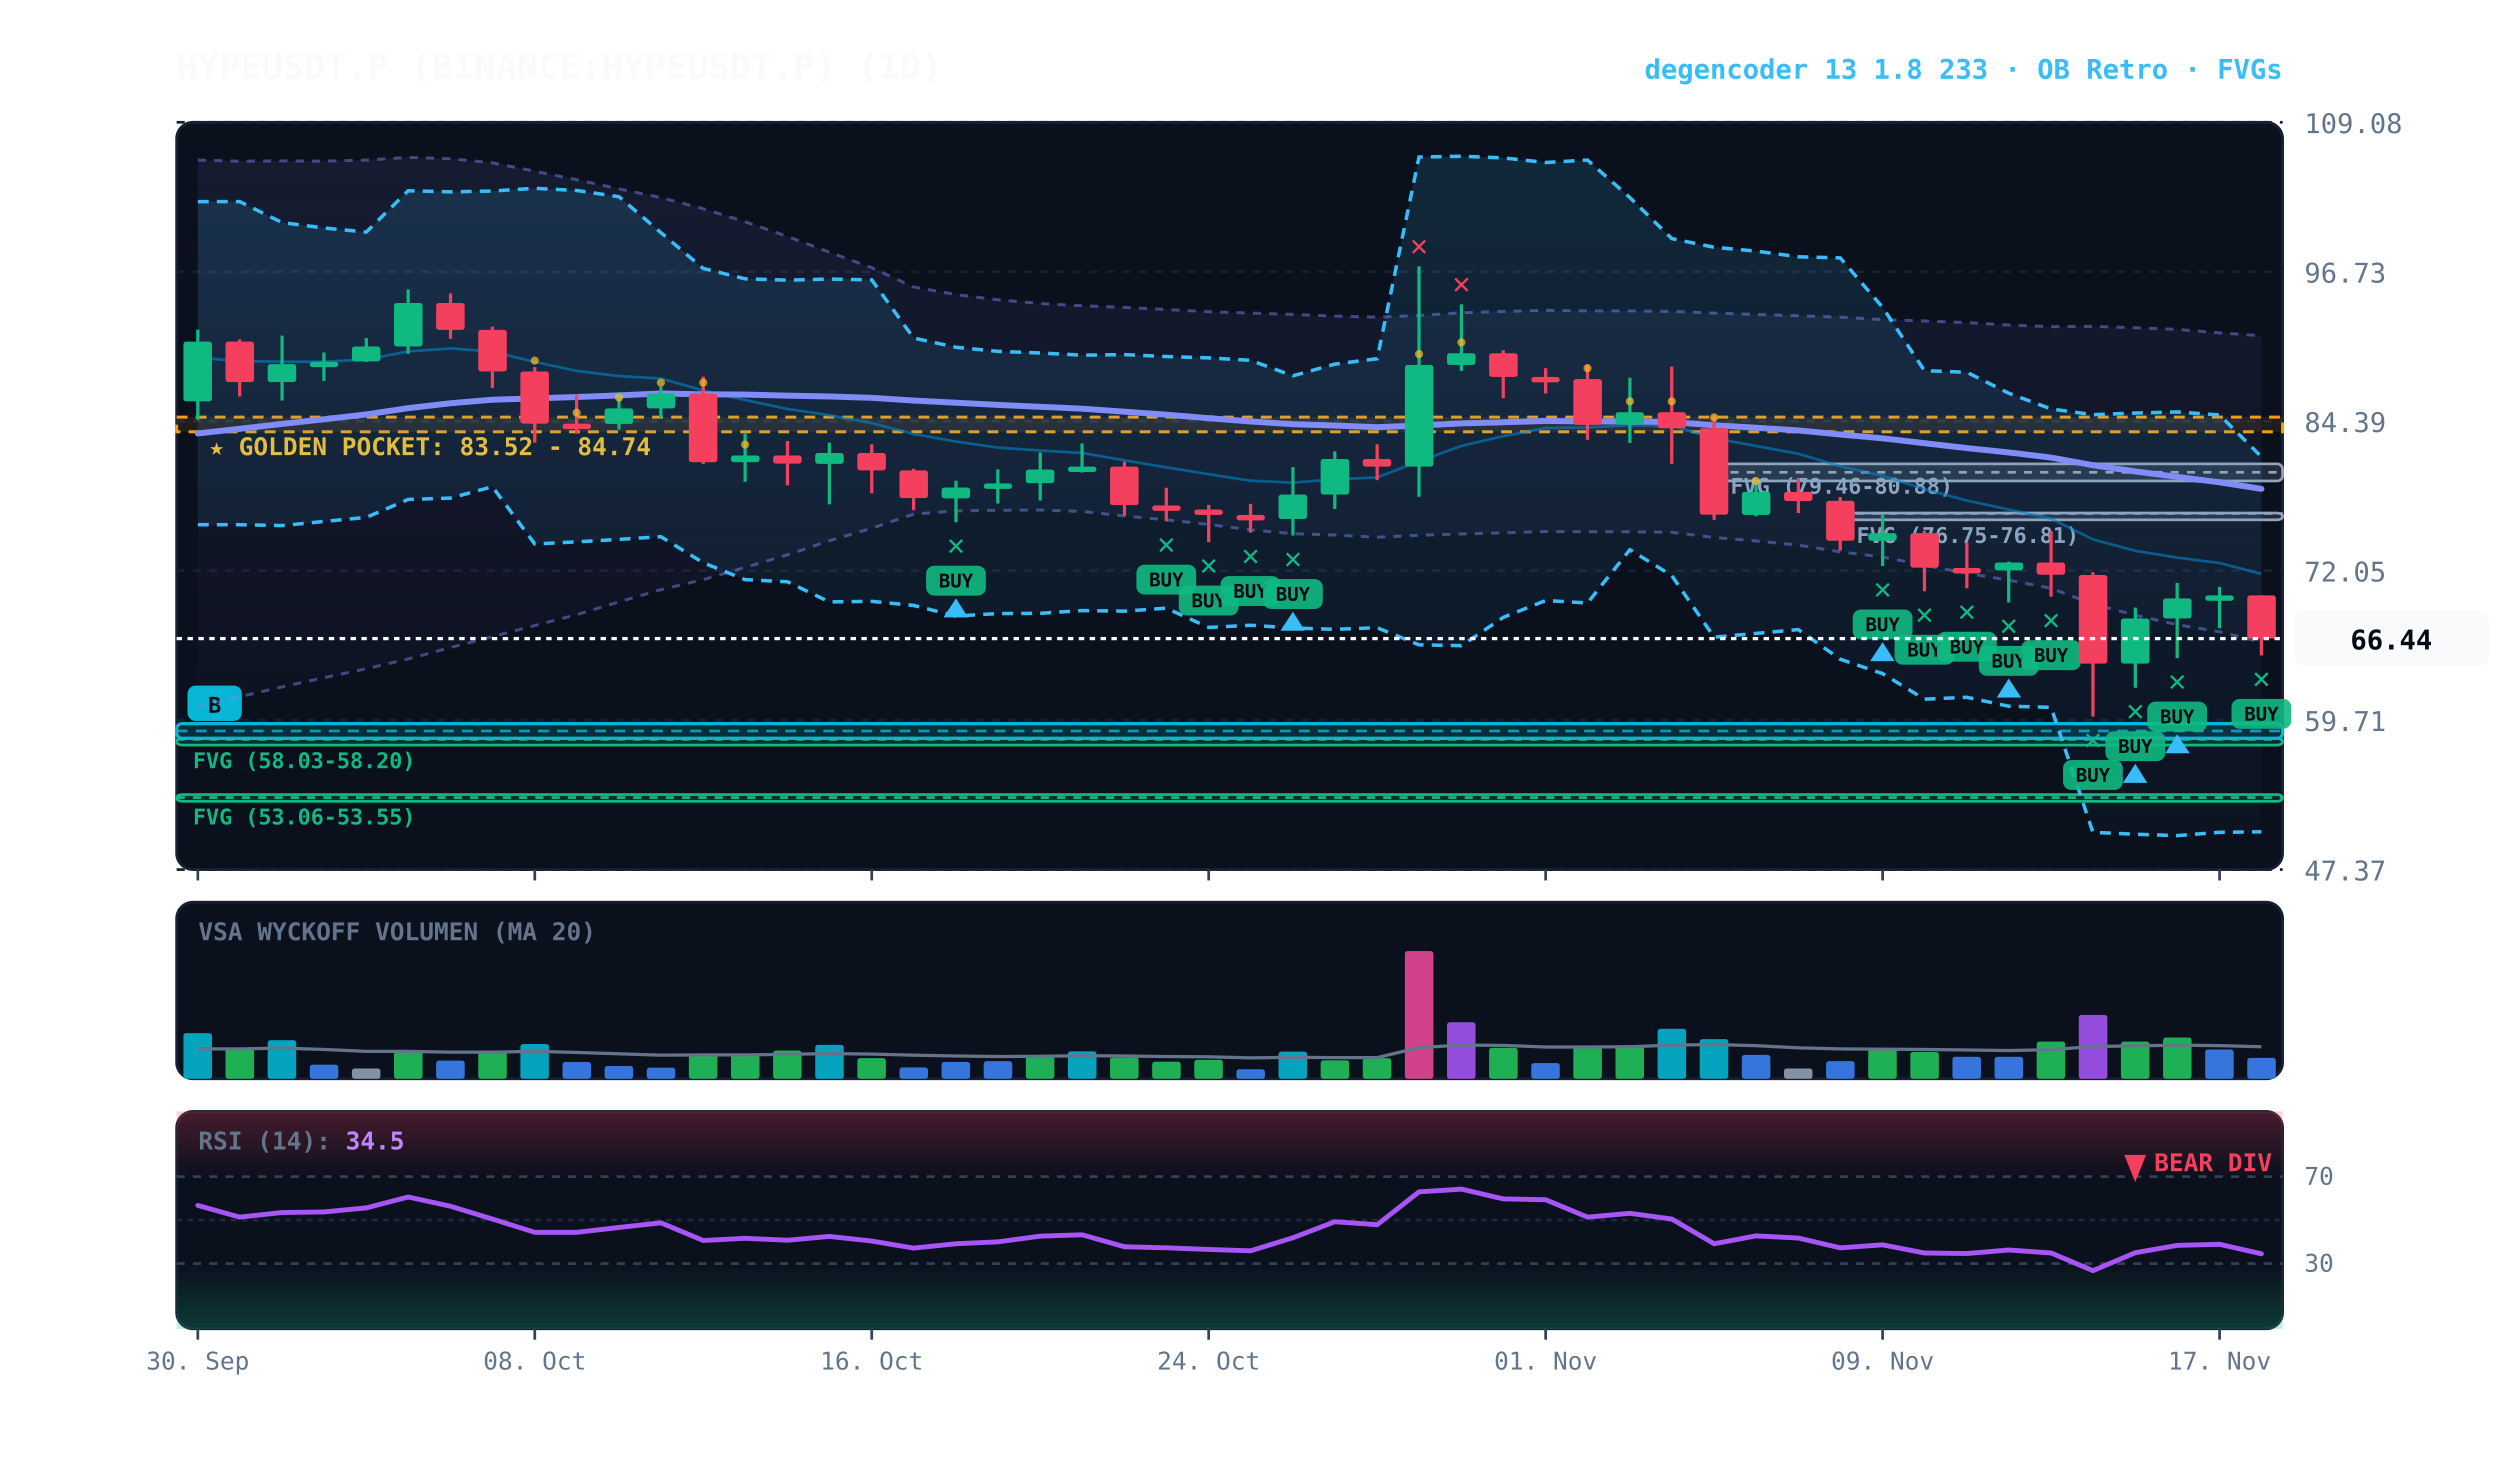
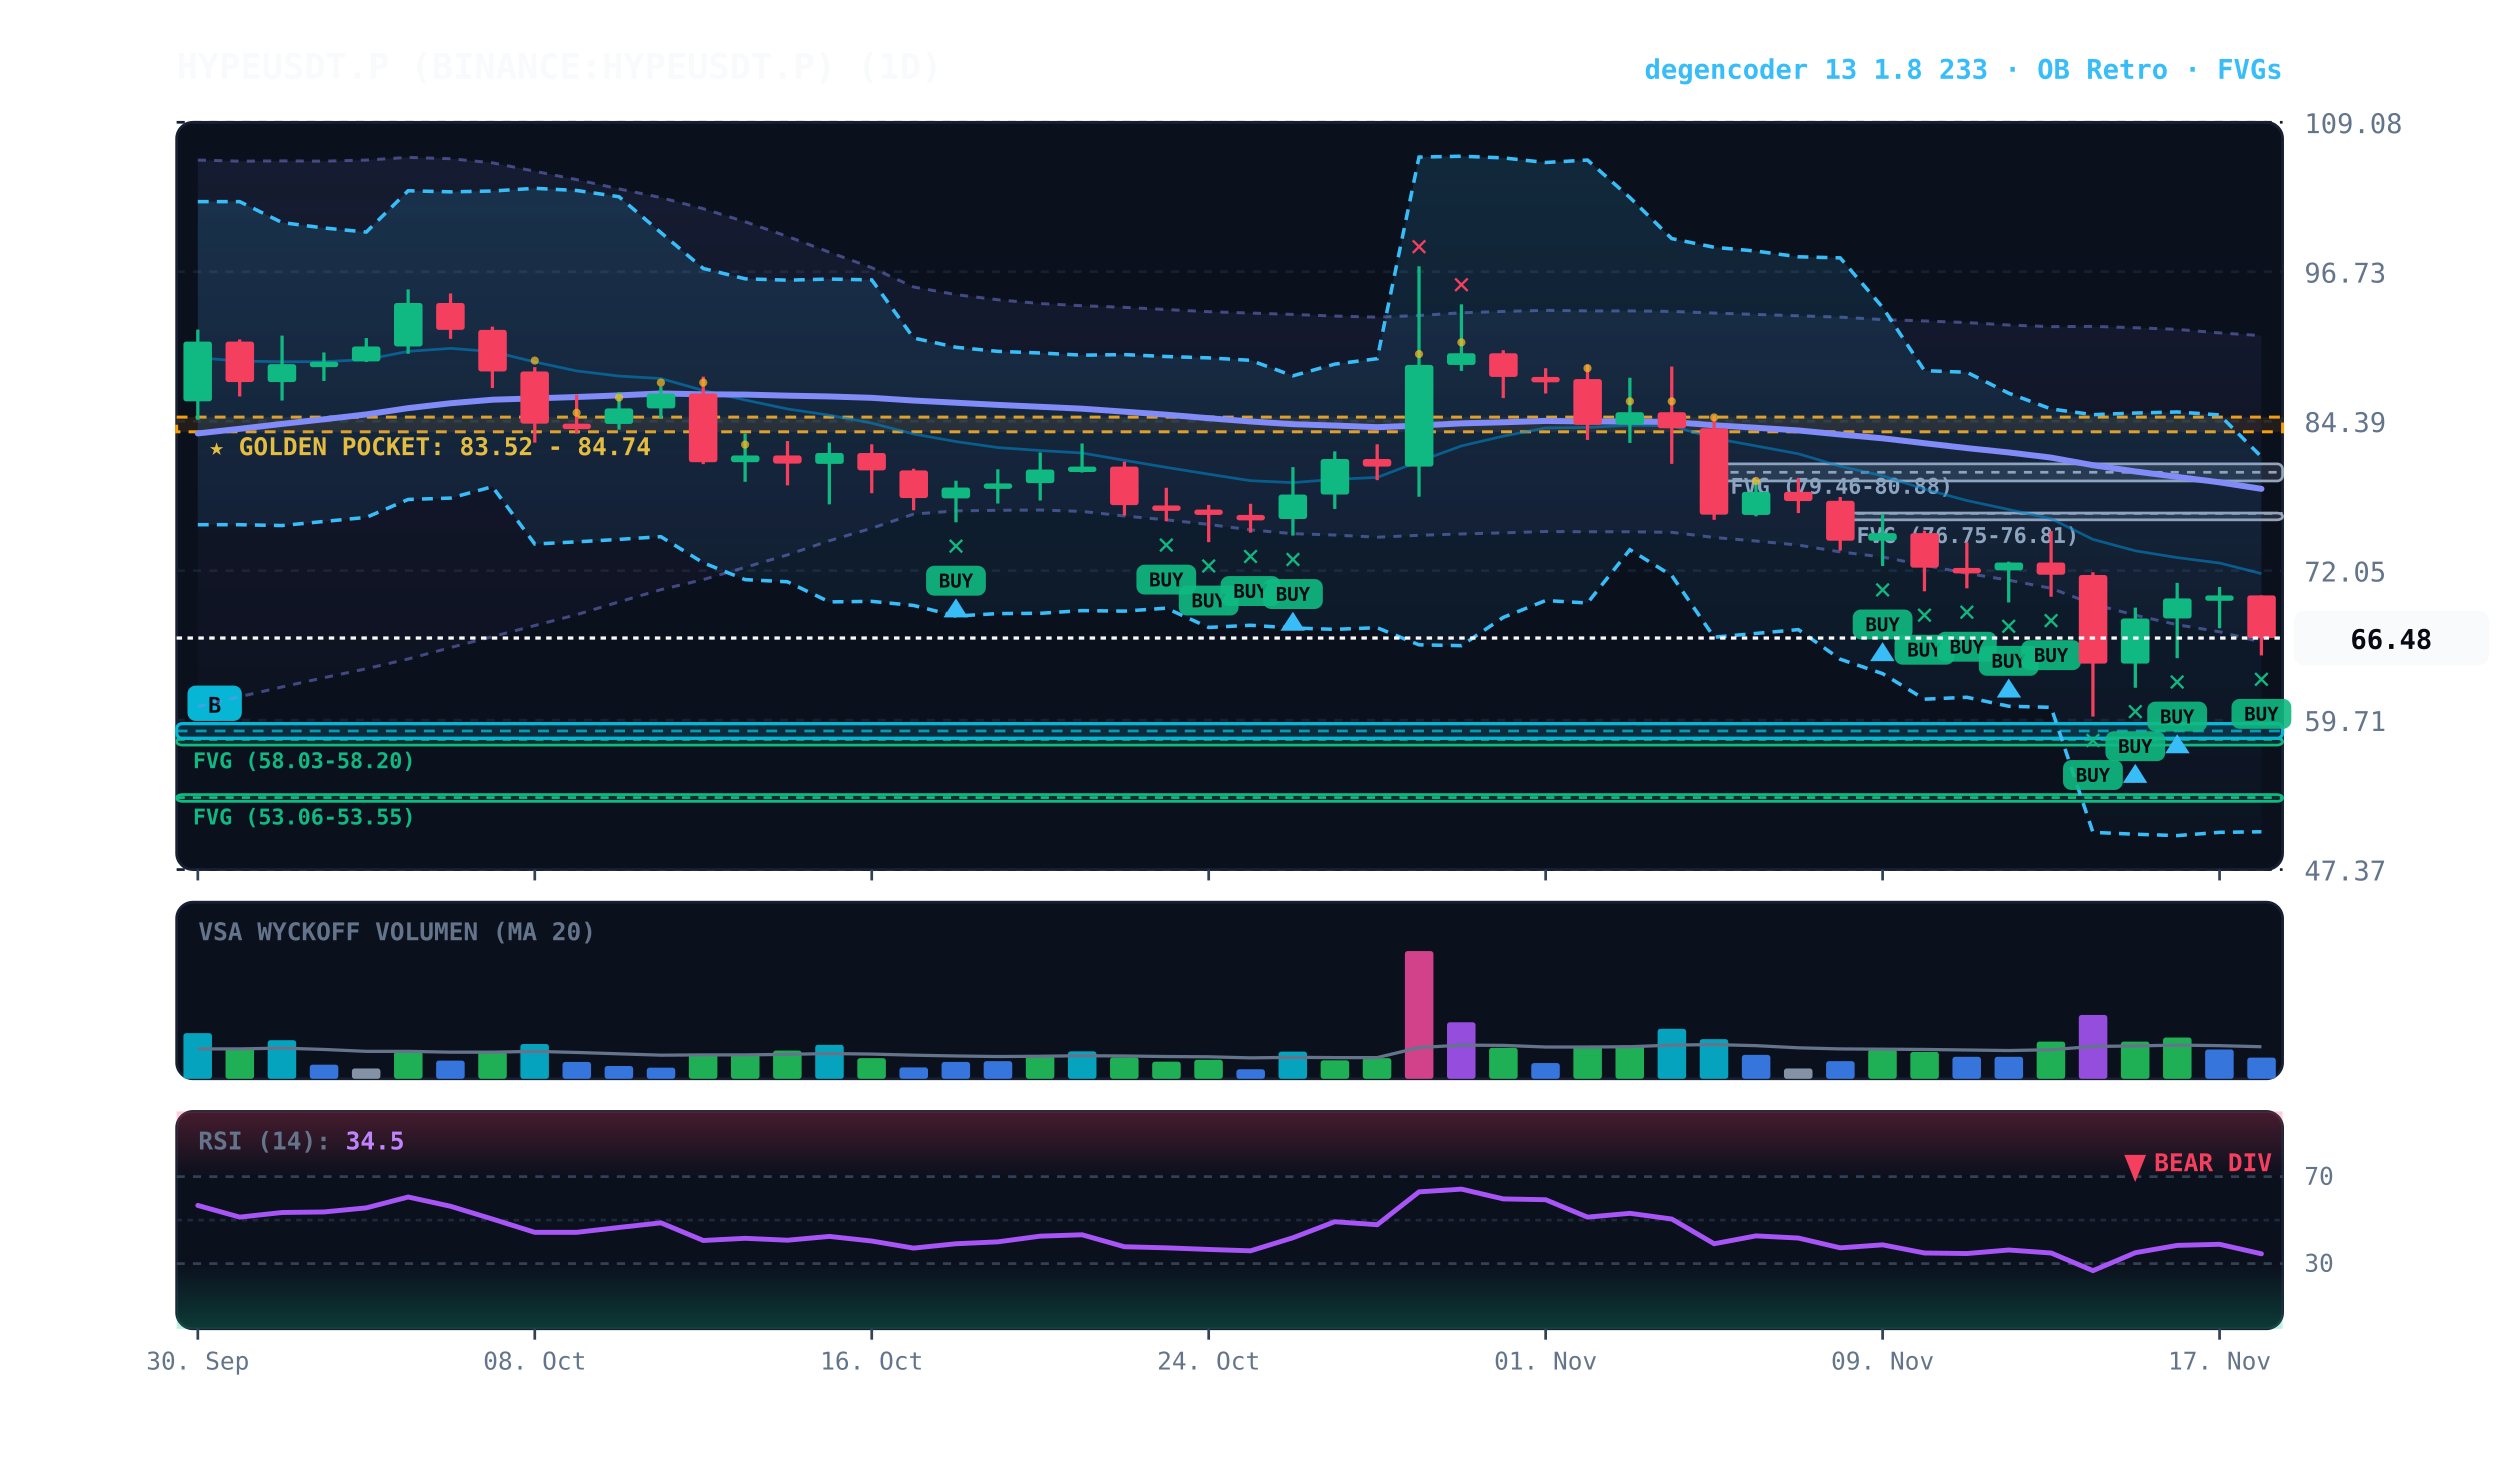
<svg xmlns="http://www.w3.org/2000/svg" viewBox="0 0 920 540" width="100%" height="100%" style="background:#070a13; font-family:'JetBrains Mono', monospace;">
  <defs>
    <linearGradient id="cloud-grad" x1="0%" y1="0%" x2="0%" y2="100%">
      <stop offset="0%" stop-color="#38bdf8" stop-opacity="0.14" />
      <stop offset="100%" stop-color="#38bdf8" stop-opacity="0.02" />
    </linearGradient>
    <linearGradient id="rfe-cloud" x1="0%" y1="0%" x2="0%" y2="100%">
      <stop offset="0%" stop-color="#818cf8" stop-opacity="0.09" />
      <stop offset="100%" stop-color="#818cf8" stop-opacity="0.02" />
    </linearGradient>
    <linearGradient id="rsi-overbought" x1="0%" y1="0%" x2="0%" y2="100%">
      <stop offset="0%" stop-color="#f43f5e" stop-opacity="0.25" />
      <stop offset="100%" stop-color="#f43f5e" stop-opacity="0.0" />
    </linearGradient>
    <linearGradient id="rsi-oversold" x1="0%" y1="0%" x2="0%" y2="100%">
      <stop offset="0%" stop-color="#10b981" stop-opacity="0.0" />
      <stop offset="100%" stop-color="#10b981" stop-opacity="0.25" />
    </linearGradient>
  </defs>
  <rect x="65" y="45" width="775" height="275" fill="#0b101d" rx="6" stroke="#172033" stroke-width="1" />
  <rect x="65" y="332" width="775" height="65" fill="#0b101d" rx="6" stroke="#172033" stroke-width="1" />
  <rect x="65" y="409" width="775" height="80" fill="#0b101d" rx="6" stroke="#172033" stroke-width="1" />
  <line x1="65" y1="320.0" x2="840" y2="320.0" stroke="#172033" stroke-dasharray="3,3" stroke-width="1" />
  <text x="848" y="324.0" fill="#64748b" font-size="10" text-anchor="start">47.37</text>
  <line x1="65" y1="265.0" x2="840" y2="265.0" stroke="#172033" stroke-dasharray="3,3" stroke-width="1" />
  <text x="848" y="269.0" fill="#64748b" font-size="10" text-anchor="start">59.71</text>
  <line x1="65" y1="210.0" x2="840" y2="210.0" stroke="#172033" stroke-dasharray="3,3" stroke-width="1" />
  <text x="848" y="214.0" fill="#64748b" font-size="10" text-anchor="start">72.05</text>
  <line x1="65" y1="155.0" x2="840" y2="155.0" stroke="#172033" stroke-dasharray="3,3" stroke-width="1" />
  <text x="848" y="159.0" fill="#64748b" font-size="10" text-anchor="start">84.39</text>
  <line x1="65" y1="100.0" x2="840" y2="100.0" stroke="#172033" stroke-dasharray="3,3" stroke-width="1" />
  <text x="848" y="104.0" fill="#64748b" font-size="10" text-anchor="start">96.73</text>
  <line x1="65" y1="45.0" x2="840" y2="45.0" stroke="#172033" stroke-dasharray="3,3" stroke-width="1" />
  <text x="848" y="49.0" fill="#64748b" font-size="10" text-anchor="start">109.08</text>
  <rect x="65" y="153.5" width="775" height="5.4" fill="rgba(245, 158, 11, 0.10)" stroke="#f59e0b" stroke-dasharray="4,3" stroke-width="1.1" />
  <text x="77" y="167.5" fill="#fbbf24" font-size="9" font-weight="bold">★ GOLDEN POCKET: 83.52 - 84.74</text>
  <rect x="677.2" y="188.8" width="162.8" height="2.5" fill="rgba(148, 163, 184, 0.18)" stroke="#94a3b8" stroke-width="1" rx="2" />
  <line x1="677.2" y1="188.9" x2="840" y2="188.9" stroke="#94a3b8" stroke-dasharray="3,3" stroke-width="1" />
  <text x="683.2" y="199.8" fill="#94a3b8" font-size="8" font-weight="bold">FVG (76.75-76.81)</text>
  <rect x="630.8" y="170.7" width="209.2" height="6.3" fill="rgba(148, 163, 184, 0.18)" stroke="#94a3b8" stroke-width="1" rx="2" />
  <line x1="630.8" y1="173.8" x2="840" y2="173.8" stroke="#94a3b8" stroke-dasharray="3,3" stroke-width="1" />
  <text x="636.8" y="181.7" fill="#94a3b8" font-size="8" font-weight="bold">FVG (79.46-80.88)</text>
  <rect x="65.0" y="271.7" width="775.0" height="2.5" fill="rgba(16, 185, 129, 0.18)" stroke="#10b981" stroke-width="1" rx="2" />
  <line x1="65.0" y1="272.1" x2="840" y2="272.1" stroke="#10b981" stroke-dasharray="3,3" stroke-width="1" />
  <text x="71.0" y="282.7" fill="#10b981" font-size="8" font-weight="bold">FVG (58.03-58.20)</text>
  <rect x="65.0" y="292.4" width="775.0" height="2.5" fill="rgba(16, 185, 129, 0.18)" stroke="#10b981" stroke-width="1" rx="2" />
  <line x1="65.0" y1="293.5" x2="840" y2="293.5" stroke="#10b981" stroke-dasharray="3,3" stroke-width="1" />
  <text x="71.0" y="303.4" fill="#10b981" font-size="8" font-weight="bold">FVG (53.06-53.55)</text>
  <rect x="65.0" y="266.3" width="775.0" height="5.4" fill="rgba(6, 182, 212, 0.18)" stroke="#06b6d4" stroke-width="1.2" rx="2" />
  <line x1="65.0" y1="269.0" x2="840" y2="269.0" stroke="#06b6d4" stroke-dasharray="4,3" stroke-width="1.0" opacity="0.8" />
  <rect x="69.0" y="252.3" width="20" height="13" fill="#06b6d4" rx="3" />
  <text x="79.0" y="262.3" fill="#070a13" font-size="8" font-weight="bold" text-anchor="middle">B</text>
  <polygon points="72.8,58.9 88.2,59.3 103.8,59.2 119.2,59.3 134.8,58.9 150.2,57.9 165.8,58.4 181.2,59.9 196.8,63.0 212.2,66.1 227.8,69.5 243.2,72.7 258.8,76.8 274.2,81.6 289.8,87.0 305.2,92.8 320.8,98.5 336.2,105.6 351.8,108.4 367.2,110.3 382.8,111.7 398.2,112.5 413.8,113.1 429.2,113.9 444.8,114.7 460.2,115.2 475.8,115.7 491.2,116.3 506.8,116.7 522.2,116.1 537.8,115.1 553.2,114.6 568.8,114.2 584.2,114.4 599.8,114.4 615.2,114.6 630.8,115.2 646.2,115.7 661.8,116.2 677.2,116.7 692.8,117.6 708.2,118.1 723.8,118.7 739.2,119.6 754.8,120.2 770.2,120.1 785.8,120.6 801.2,121.2 816.8,122.5 832.2,123.5 832.2,236.3 816.8,232.5 801.2,229.9 785.8,226.4 770.2,222.3 754.8,216.5 739.2,213.5 723.8,211.0 708.2,208.0 692.8,205.0 677.2,203.1 661.8,200.6 646.2,199.1 630.8,197.8 615.2,195.9 599.8,195.7 584.2,195.7 568.8,195.6 553.2,196.1 537.8,196.5 522.2,197.0 506.8,197.7 491.2,196.9 475.8,196.4 460.2,195.0 444.8,193.0 429.2,191.3 413.8,189.9 398.2,188.2 382.8,187.7 367.2,187.8 351.8,188.0 336.2,189.2 320.8,194.4 305.2,199.0 289.8,204.2 274.2,208.8 258.8,213.3 243.2,217.0 227.8,221.5 212.2,226.2 196.8,230.2 181.2,234.3 165.8,238.3 150.2,242.5 134.8,246.1 119.2,249.4 103.8,252.8 88.2,256.4 72.8,260.0" fill="url(#rfe-cloud)" />
  <polyline points="72.8,58.9 88.2,59.3 103.8,59.2 119.2,59.3 134.8,58.9 150.2,57.9 165.8,58.4 181.2,59.9 196.8,63.0 212.2,66.1 227.8,69.5 243.2,72.7 258.8,76.8 274.2,81.6 289.8,87.0 305.2,92.8 320.8,98.5 336.2,105.6 351.8,108.4 367.2,110.3 382.8,111.7 398.2,112.5 413.8,113.1 429.2,113.9 444.8,114.7 460.2,115.2 475.8,115.7 491.2,116.3 506.8,116.7 522.2,116.1 537.8,115.1 553.2,114.6 568.8,114.2 584.2,114.4 599.8,114.4 615.2,114.6 630.8,115.2 646.2,115.7 661.8,116.2 677.2,116.7 692.8,117.6 708.2,118.1 723.8,118.7 739.2,119.6 754.8,120.2 770.2,120.1 785.8,120.6 801.2,121.2 816.8,122.5 832.2,123.5" fill="none" stroke="#818cf8" stroke-width="1.1" stroke-opacity="0.45" stroke-dasharray="3,3" />
  <polyline points="72.8,260.0 88.2,256.4 103.8,252.8 119.2,249.4 134.8,246.1 150.2,242.5 165.8,238.3 181.2,234.3 196.8,230.2 212.2,226.2 227.8,221.5 243.2,217.0 258.8,213.3 274.2,208.8 289.8,204.2 305.2,199.0 320.8,194.4 336.2,189.2 351.8,188.0 367.2,187.8 382.8,187.7 398.2,188.2 413.8,189.9 429.2,191.3 444.8,193.0 460.2,195.0 475.8,196.4 491.2,196.9 506.8,197.7 522.2,197.0 537.8,196.5 553.2,196.1 568.8,195.6 584.2,195.7 599.8,195.7 615.2,195.9 630.8,197.8 646.2,199.1 661.8,200.6 677.2,203.1 692.8,205.0 708.2,208.0 723.8,211.0 739.2,213.5 754.8,216.5 770.2,222.3 785.8,226.4 801.2,229.9 816.8,232.5 832.2,236.3" fill="none" stroke="#818cf8" stroke-width="1.1" stroke-opacity="0.45" stroke-dasharray="3,3" />
  <polygon points="72.8,74.2 88.2,74.2 103.8,81.9 119.2,83.9 134.8,85.4 150.2,70.2 165.8,70.6 181.2,70.3 196.8,69.3 212.2,70.1 227.8,72.4 243.2,85.6 258.8,98.8 274.2,102.6 289.8,103.1 305.2,102.7 320.8,103.0 336.2,124.4 351.8,127.8 367.2,129.3 382.8,129.9 398.2,130.7 413.8,130.5 429.2,131.2 444.8,131.7 460.2,132.6 475.8,138.3 491.2,134.0 506.8,132.0 522.2,57.8 537.8,57.5 553.2,58.1 568.8,59.8 584.2,58.9 599.8,72.7 615.2,87.8 630.8,91.0 646.2,92.4 661.8,94.5 677.2,94.9 692.8,113.1 708.2,136.4 723.8,137.0 739.2,144.7 754.8,150.5 770.2,152.6 785.8,152.0 801.2,151.6 816.8,152.7 832.2,168.1 832.2,306.1 816.8,306.3 801.2,307.5 785.8,307.0 770.2,306.3 754.8,260.3 739.2,259.9 723.8,256.6 708.2,257.3 692.8,247.9 677.2,242.6 661.8,231.7 646.2,233.1 630.8,234.5 615.2,211.8 599.8,202.3 584.2,221.9 568.8,221.0 553.2,227.2 537.8,237.6 522.2,237.3 506.8,231.0 491.2,231.6 475.8,231.1 460.2,230.1 444.8,230.9 429.2,223.8 413.8,224.9 398.2,224.7 382.8,225.7 367.2,225.8 351.8,226.7 336.2,222.8 320.8,221.3 305.2,221.5 289.8,214.1 274.2,213.3 258.8,207.1 243.2,197.5 227.8,198.5 212.2,199.4 196.8,200.2 181.2,179.1 165.8,183.3 150.2,183.8 134.8,190.4 119.2,191.9 103.8,193.4 88.2,193.1 72.8,193.1" fill="url(#cloud-grad)" />
  <polyline points="72.8,74.2 88.2,74.2 103.8,81.9 119.2,83.9 134.8,85.4 150.2,70.2 165.8,70.6 181.2,70.3 196.8,69.3 212.2,70.1 227.8,72.4 243.2,85.6 258.8,98.8 274.2,102.6 289.8,103.1 305.2,102.7 320.8,103.0 336.2,124.4 351.8,127.8 367.2,129.3 382.8,129.9 398.2,130.7 413.8,130.5 429.2,131.2 444.8,131.7 460.2,132.6 475.8,138.3 491.2,134.0 506.8,132.0 522.2,57.8 537.8,57.5 553.2,58.1 568.8,59.8 584.2,58.9 599.8,72.7 615.2,87.8 630.8,91.0 646.2,92.4 661.8,94.5 677.2,94.9 692.8,113.1 708.2,136.4 723.8,137.0 739.2,144.7 754.8,150.5 770.2,152.6 785.8,152.0 801.2,151.6 816.8,152.7 832.2,168.1" fill="none" stroke="#38bdf8" stroke-width="1.3" stroke-dasharray="4,3" />
  <polyline points="72.8,193.1 88.2,193.1 103.8,193.4 119.2,191.9 134.8,190.4 150.2,183.8 165.8,183.3 181.2,179.1 196.8,200.2 212.2,199.4 227.8,198.5 243.2,197.5 258.8,207.1 274.2,213.3 289.8,214.1 305.2,221.5 320.8,221.3 336.2,222.8 351.8,226.7 367.2,225.8 382.8,225.7 398.2,224.7 413.8,224.9 429.2,223.8 444.8,230.9 460.2,230.1 475.8,231.1 491.2,231.6 506.8,231.0 522.2,237.3 537.8,237.6 553.2,227.2 568.8,221.0 584.2,221.9 599.8,202.3 615.2,211.8 630.8,234.5 646.2,233.1 661.8,231.7 677.2,242.6 692.8,247.9 708.2,257.3 723.8,256.6 739.2,259.9 754.8,260.3 770.2,306.3 785.8,307.0 801.2,307.5 816.8,306.3 832.2,306.1" fill="none" stroke="#38bdf8" stroke-width="1.3" stroke-dasharray="4,3" />
-   <polyline points="72.8,131.6 88.2,132.9 103.8,133.1 119.2,133.1 134.8,132.3 150.2,129.3 165.8,128.2 181.2,129.4 196.8,133.2 212.2,136.5 227.8,138.4 243.2,139.3 258.8,143.7 274.2,147.2 289.8,150.5 305.2,152.8 320.8,155.7 336.2,159.7 351.8,162.5 367.2,164.7 382.8,165.8 398.2,166.7 413.8,169.4 429.2,172.0 444.8,174.5 460.2,176.9 475.8,177.6 491.2,176.4 506.8,175.7 522.2,169.8 537.8,164.1 553.2,160.5 568.8,157.5 584.2,157.3 599.8,156.5 615.2,156.7 630.8,161.3 646.2,164.1 661.8,167.0 677.2,171.6 692.8,175.1 708.2,180.0 723.8,184.2 739.2,187.5 754.8,190.9 770.2,198.5 785.8,202.7 801.2,205.2 816.8,207.2 832.2,211.2" fill="none" stroke="#0284c7" stroke-width="1.0" stroke-opacity="0.6" />
+   <polyline points="72.8,131.6 88.2,132.9 103.8,133.1 119.2,133.1 134.8,132.3 150.2,129.3 165.8,128.2 181.2,129.4 196.8,133.2 212.2,136.5 227.8,138.4 243.2,139.3 258.8,143.7 274.2,147.2 289.8,150.5 305.2,152.8 320.8,155.7 336.2,159.7 351.8,162.5 367.2,164.7 382.8,165.8 398.2,166.7 413.8,169.4 429.2,172.0 444.8,174.5 460.2,176.9 475.8,177.6 491.2,176.4 506.8,175.7 522.2,169.8 537.8,164.1 553.2,160.5 568.8,157.5 584.2,157.3 599.8,156.5 615.2,156.7 630.8,161.3 646.2,164.1 661.8,167.0 677.2,171.6 692.8,175.1 708.2,180.0 723.8,184.2 739.2,187.5 754.8,190.9 770.2,198.5 785.8,202.7 801.2,205.2 816.8,207.2 832.2,211.1" fill="none" stroke="#0284c7" stroke-width="1.0" stroke-opacity="0.6" />
  <polyline points="72.8,159.5 88.2,157.8 103.8,156.0 119.2,154.3 134.8,152.5 150.2,150.2 165.8,148.4 181.2,147.1 196.8,146.6 212.2,146.1 227.8,145.5 243.2,144.8 258.8,145.1 274.2,145.2 289.8,145.6 305.2,145.9 320.8,146.4 336.2,147.4 351.8,148.2 367.2,149.0 382.8,149.7 398.2,150.4 413.8,151.5 429.2,152.6 444.8,153.9 460.2,155.1 475.8,156.1 491.2,156.6 506.8,157.2 522.2,156.6 537.8,155.8 553.2,155.4 568.8,154.9 584.2,155.1 599.8,155.1 615.2,155.3 630.8,156.5 646.2,157.4 661.8,158.4 677.2,159.9 692.8,161.3 708.2,163.1 723.8,164.9 739.2,166.5 754.8,168.4 770.2,171.2 785.8,173.5 801.2,175.5 816.8,177.5 832.2,179.9" fill="none" stroke="#818cf8" stroke-width="2.2" stroke-linecap="round" />
  <line x1="72.8" y1="121.3" x2="72.8" y2="154.5" stroke="#10b981" stroke-width="1.2" />
  <rect x="67.5" y="125.7" width="10.5" height="22.0" fill="#10b981" rx="1" />
  <line x1="88.2" y1="124.9" x2="88.2" y2="145.9" stroke="#f43f5e" stroke-width="1.2" />
  <rect x="83.0" y="125.7" width="10.5" height="14.9" fill="#f43f5e" rx="1" />
  <line x1="103.8" y1="123.5" x2="103.8" y2="147.4" stroke="#10b981" stroke-width="1.2" />
  <rect x="98.5" y="134.0" width="10.5" height="6.6" fill="#10b981" rx="1" />
  <line x1="119.2" y1="129.7" x2="119.2" y2="140.2" stroke="#10b981" stroke-width="1.2" />
  <rect x="114.0" y="133.1" width="10.5" height="2.0" fill="#10b981" rx="1" />
  <line x1="134.8" y1="124.4" x2="134.8" y2="133.2" stroke="#10b981" stroke-width="1.2" />
  <rect x="129.5" y="127.5" width="10.5" height="5.5" fill="#10b981" rx="1" />
  <line x1="150.2" y1="106.5" x2="150.2" y2="130.2" stroke="#10b981" stroke-width="1.2" />
  <rect x="145.0" y="111.5" width="10.5" height="16.0" fill="#10b981" rx="1" />
  <line x1="165.8" y1="108.0" x2="165.8" y2="124.7" stroke="#f43f5e" stroke-width="1.2" />
  <rect x="160.5" y="111.5" width="10.5" height="9.9" fill="#f43f5e" rx="1" />
  <line x1="181.2" y1="120.2" x2="181.2" y2="142.8" stroke="#f43f5e" stroke-width="1.2" />
  <rect x="176.0" y="121.4" width="10.5" height="15.3" fill="#f43f5e" rx="1" />
  <line x1="196.8" y1="135.1" x2="196.8" y2="162.9" stroke="#f43f5e" stroke-width="1.2" />
  <rect x="191.5" y="136.7" width="10.5" height="19.2" fill="#f43f5e" rx="1" />
  <circle cx="196.8" cy="132.7" r="1.5" fill="#fbbf24" opacity="0.7" />
  <line x1="212.2" y1="145.2" x2="212.2" y2="159.5" stroke="#f43f5e" stroke-width="1.2" />
  <rect x="207.0" y="155.9" width="10.5" height="2.0" fill="#f43f5e" rx="1" />
  <circle cx="212.2" cy="151.9" r="1.5" fill="#fbbf24" opacity="0.7" />
  <line x1="227.8" y1="144.3" x2="227.8" y2="158.1" stroke="#10b981" stroke-width="1.2" />
  <rect x="222.5" y="150.3" width="10.5" height="5.7" fill="#10b981" rx="1" />
  <circle cx="227.8" cy="146.3" r="1.5" fill="#fbbf24" opacity="0.7" />
  <line x1="243.2" y1="142.2" x2="243.2" y2="154.0" stroke="#10b981" stroke-width="1.2" />
  <rect x="238.0" y="144.8" width="10.5" height="5.5" fill="#10b981" rx="1" />
  <circle cx="243.2" cy="140.8" r="1.5" fill="#fbbf24" opacity="0.7" />
  <line x1="258.8" y1="138.6" x2="258.8" y2="170.8" stroke="#f43f5e" stroke-width="1.2" />
  <rect x="253.5" y="144.8" width="10.5" height="25.3" fill="#f43f5e" rx="1" />
  <circle cx="258.8" cy="140.8" r="1.5" fill="#fbbf24" opacity="0.7" />
  <line x1="274.2" y1="159.5" x2="274.2" y2="177.3" stroke="#10b981" stroke-width="1.2" />
  <rect x="269.0" y="167.6" width="10.5" height="2.5" fill="#10b981" rx="1" />
  <circle cx="274.2" cy="163.6" r="1.5" fill="#fbbf24" opacity="0.7" />
  <line x1="289.8" y1="162.3" x2="289.8" y2="178.6" stroke="#f43f5e" stroke-width="1.2" />
  <rect x="284.5" y="167.6" width="10.5" height="3.0" fill="#f43f5e" rx="1" />
  <line x1="305.2" y1="162.9" x2="305.2" y2="185.6" stroke="#10b981" stroke-width="1.2" />
  <rect x="300.0" y="166.7" width="10.5" height="4.0" fill="#10b981" rx="1" />
  <line x1="320.8" y1="163.5" x2="320.8" y2="181.5" stroke="#f43f5e" stroke-width="1.2" />
  <rect x="315.5" y="166.7" width="10.5" height="6.4" fill="#f43f5e" rx="1" />
  <line x1="336.2" y1="172.5" x2="336.2" y2="187.8" stroke="#f43f5e" stroke-width="1.2" />
  <rect x="331.0" y="173.1" width="10.5" height="10.2" fill="#f43f5e" rx="1" />
  <line x1="351.8" y1="176.9" x2="351.8" y2="192.2" stroke="#10b981" stroke-width="1.2" />
  <rect x="346.5" y="179.4" width="10.5" height="4.0" fill="#10b981" rx="1" />
  <text x="351.8" y="204.2" fill="#10b981" font-size="11" font-weight="bold" text-anchor="middle">✕</text>
  <rect x="340.8" y="208.2" width="22" height="11" fill="#10b981" rx="3" opacity="0.9" />
  <text x="351.8" y="216.2" fill="#070a13" font-size="7" font-weight="bold" text-anchor="middle">BUY</text>
  <polygon points="351.8,220.2 347.2,227.2 356.2,227.2" fill="#38bdf8" />
  <line x1="367.2" y1="172.7" x2="367.2" y2="185.3" stroke="#10b981" stroke-width="1.2" />
  <rect x="362.0" y="177.9" width="10.5" height="2.0" fill="#10b981" rx="1" />
  <line x1="382.8" y1="166.5" x2="382.8" y2="184.2" stroke="#10b981" stroke-width="1.2" />
  <rect x="377.5" y="172.8" width="10.5" height="5.0" fill="#10b981" rx="1" />
  <line x1="398.2" y1="163.2" x2="398.2" y2="173.9" stroke="#10b981" stroke-width="1.2" />
  <rect x="393.0" y="171.7" width="10.5" height="2.0" fill="#10b981" rx="1" />
  <line x1="413.8" y1="169.9" x2="413.8" y2="189.7" stroke="#f43f5e" stroke-width="1.2" />
  <rect x="408.5" y="171.7" width="10.5" height="14.2" fill="#f43f5e" rx="1" />
  <line x1="429.2" y1="179.5" x2="429.2" y2="191.8" stroke="#f43f5e" stroke-width="1.2" />
  <rect x="424.0" y="186.0" width="10.5" height="2.0" fill="#f43f5e" rx="1" />
  <text x="429.2" y="203.8" fill="#10b981" font-size="11" font-weight="bold" text-anchor="middle">✕</text>
  <rect x="418.2" y="207.8" width="22" height="11" fill="#10b981" rx="3" opacity="0.9" />
  <text x="429.2" y="215.8" fill="#070a13" font-size="7" font-weight="bold" text-anchor="middle">BUY</text>
  <line x1="444.8" y1="185.8" x2="444.8" y2="199.5" stroke="#f43f5e" stroke-width="1.2" />
  <rect x="439.5" y="187.5" width="10.5" height="2.0" fill="#f43f5e" rx="1" />
  <text x="444.8" y="211.5" fill="#10b981" font-size="11" font-weight="bold" text-anchor="middle">✕</text>
  <rect x="433.8" y="215.5" width="22" height="11" fill="#10b981" rx="3" opacity="0.9" />
  <text x="444.8" y="223.5" fill="#070a13" font-size="7" font-weight="bold" text-anchor="middle">BUY</text>
  <line x1="460.2" y1="185.4" x2="460.2" y2="196.0" stroke="#f43f5e" stroke-width="1.2" />
  <rect x="455.0" y="189.5" width="10.5" height="2.0" fill="#f43f5e" rx="1" />
  <text x="460.2" y="208.0" fill="#10b981" font-size="11" font-weight="bold" text-anchor="middle">✕</text>
  <rect x="449.2" y="212.0" width="22" height="11" fill="#10b981" rx="3" opacity="0.9" />
  <text x="460.2" y="220.0" fill="#070a13" font-size="7" font-weight="bold" text-anchor="middle">BUY</text>
  <line x1="475.8" y1="171.9" x2="475.8" y2="197.1" stroke="#10b981" stroke-width="1.2" />
  <rect x="470.5" y="182.0" width="10.5" height="9.0" fill="#10b981" rx="1" />
  <text x="475.8" y="209.1" fill="#10b981" font-size="11" font-weight="bold" text-anchor="middle">✕</text>
  <rect x="464.8" y="213.1" width="22" height="11" fill="#10b981" rx="3" opacity="0.9" />
  <text x="475.8" y="221.1" fill="#070a13" font-size="7" font-weight="bold" text-anchor="middle">BUY</text>
  <polygon points="475.8,225.1 471.2,232.1 480.2,232.1" fill="#38bdf8" />
  <line x1="491.2" y1="166.1" x2="491.2" y2="187.3" stroke="#10b981" stroke-width="1.2" />
  <rect x="486.0" y="168.9" width="10.5" height="13.1" fill="#10b981" rx="1" />
  <line x1="506.8" y1="163.5" x2="506.8" y2="176.7" stroke="#f43f5e" stroke-width="1.2" />
  <rect x="501.5" y="168.9" width="10.5" height="2.8" fill="#f43f5e" rx="1" />
  <line x1="522.2" y1="98.0" x2="522.2" y2="182.8" stroke="#10b981" stroke-width="1.2" />
  <rect x="517.0" y="134.3" width="10.5" height="37.4" fill="#10b981" rx="1" />
  <text x="522.2" y="94.0" fill="#f43f5e" font-size="11" font-weight="bold" text-anchor="middle">✕</text>
  <circle cx="522.2" cy="130.3" r="1.5" fill="#fbbf24" opacity="0.7" />
  <line x1="537.8" y1="112.0" x2="537.8" y2="136.5" stroke="#10b981" stroke-width="1.2" />
  <rect x="532.5" y="130.0" width="10.5" height="4.3" fill="#10b981" rx="1" />
  <text x="537.8" y="108.0" fill="#f43f5e" font-size="11" font-weight="bold" text-anchor="middle">✕</text>
  <circle cx="537.8" cy="126.0" r="1.5" fill="#fbbf24" opacity="0.7" />
  <line x1="553.2" y1="128.9" x2="553.2" y2="146.5" stroke="#f43f5e" stroke-width="1.2" />
  <rect x="548.0" y="130.0" width="10.5" height="8.7" fill="#f43f5e" rx="1" />
  <line x1="568.8" y1="135.5" x2="568.8" y2="144.8" stroke="#f43f5e" stroke-width="1.2" />
  <rect x="563.5" y="138.7" width="10.5" height="2.0" fill="#f43f5e" rx="1" />
  <line x1="584.2" y1="134.2" x2="584.2" y2="161.9" stroke="#f43f5e" stroke-width="1.2" />
  <rect x="579.0" y="139.5" width="10.5" height="16.8" fill="#f43f5e" rx="1" />
  <circle cx="584.2" cy="135.5" r="1.5" fill="#fbbf24" opacity="0.7" />
  <line x1="599.8" y1="139.0" x2="599.8" y2="163.0" stroke="#10b981" stroke-width="1.2" />
  <rect x="594.5" y="151.7" width="10.5" height="4.5" fill="#10b981" rx="1" />
  <circle cx="599.8" cy="147.7" r="1.5" fill="#fbbf24" opacity="0.7" />
  <line x1="615.2" y1="134.9" x2="615.2" y2="170.7" stroke="#f43f5e" stroke-width="1.2" />
  <rect x="610.0" y="151.7" width="10.5" height="5.9" fill="#f43f5e" rx="1" />
  <circle cx="615.2" cy="147.7" r="1.5" fill="#fbbf24" opacity="0.7" />
  <line x1="630.8" y1="152.8" x2="630.8" y2="191.3" stroke="#f43f5e" stroke-width="1.2" />
  <rect x="625.5" y="157.6" width="10.5" height="31.8" fill="#f43f5e" rx="1" />
  <circle cx="630.8" cy="153.6" r="1.5" fill="#fbbf24" opacity="0.7" />
  <line x1="646.2" y1="177.0" x2="646.2" y2="190.0" stroke="#10b981" stroke-width="1.2" />
  <rect x="641.0" y="181.0" width="10.5" height="8.5" fill="#10b981" rx="1" />
  <circle cx="646.2" cy="177.0" r="1.5" fill="#fbbf24" opacity="0.7" />
  <line x1="661.8" y1="176.0" x2="661.8" y2="188.8" stroke="#f43f5e" stroke-width="1.2" />
  <rect x="656.5" y="181.0" width="10.5" height="3.4" fill="#f43f5e" rx="1" />
  <line x1="677.2" y1="182.9" x2="677.2" y2="202.6" stroke="#f43f5e" stroke-width="1.2" />
  <rect x="672.0" y="184.3" width="10.5" height="14.7" fill="#f43f5e" rx="1" />
  <line x1="692.8" y1="189.1" x2="692.8" y2="208.3" stroke="#10b981" stroke-width="1.2" />
  <rect x="687.5" y="196.2" width="10.5" height="2.8" fill="#10b981" rx="1" />
  <text x="692.8" y="220.3" fill="#10b981" font-size="11" font-weight="bold" text-anchor="middle">✕</text>
  <rect x="681.8" y="224.3" width="22" height="11" fill="#10b981" rx="3" opacity="0.9" />
  <text x="692.8" y="232.3" fill="#070a13" font-size="7" font-weight="bold" text-anchor="middle">BUY</text>
  <polygon points="692.8,236.3 688.2,243.3 697.2,243.3" fill="#38bdf8" />
  <line x1="708.2" y1="195.3" x2="708.2" y2="217.6" stroke="#f43f5e" stroke-width="1.2" />
  <rect x="703.0" y="196.2" width="10.5" height="12.7" fill="#f43f5e" rx="1" />
  <text x="708.2" y="229.6" fill="#10b981" font-size="11" font-weight="bold" text-anchor="middle">✕</text>
  <rect x="697.2" y="233.6" width="22" height="11" fill="#10b981" rx="3" opacity="0.9" />
  <text x="708.2" y="241.6" fill="#070a13" font-size="7" font-weight="bold" text-anchor="middle">BUY</text>
  <line x1="723.8" y1="199.6" x2="723.8" y2="216.5" stroke="#f43f5e" stroke-width="1.2" />
  <rect x="718.5" y="209.0" width="10.5" height="2.0" fill="#f43f5e" rx="1" />
  <text x="723.8" y="228.5" fill="#10b981" font-size="11" font-weight="bold" text-anchor="middle">✕</text>
  <rect x="712.8" y="232.5" width="22" height="11" fill="#10b981" rx="3" opacity="0.9" />
  <text x="723.8" y="240.5" fill="#070a13" font-size="7" font-weight="bold" text-anchor="middle">BUY</text>
  <line x1="739.2" y1="206.7" x2="739.2" y2="221.7" stroke="#10b981" stroke-width="1.2" />
  <rect x="734.0" y="207.0" width="10.5" height="2.9" fill="#10b981" rx="1" />
  <text x="739.2" y="233.7" fill="#10b981" font-size="11" font-weight="bold" text-anchor="middle">✕</text>
  <rect x="728.2" y="237.7" width="22" height="11" fill="#10b981" rx="3" opacity="0.9" />
  <text x="739.2" y="245.7" fill="#070a13" font-size="7" font-weight="bold" text-anchor="middle">BUY</text>
  <polygon points="739.2,249.7 734.8,256.7 743.8,256.7" fill="#38bdf8" />
  <line x1="754.8" y1="195.4" x2="754.8" y2="219.6" stroke="#f43f5e" stroke-width="1.2" />
  <rect x="749.5" y="207.0" width="10.5" height="4.5" fill="#f43f5e" rx="1" />
  <text x="754.8" y="231.6" fill="#10b981" font-size="11" font-weight="bold" text-anchor="middle">✕</text>
  <rect x="743.8" y="235.6" width="22" height="11" fill="#10b981" rx="3" opacity="0.9" />
  <text x="754.8" y="243.6" fill="#070a13" font-size="7" font-weight="bold" text-anchor="middle">BUY</text>
  <line x1="770.2" y1="210.6" x2="770.2" y2="263.7" stroke="#f43f5e" stroke-width="1.2" />
  <rect x="765.0" y="211.6" width="10.5" height="32.6" fill="#f43f5e" rx="1" />
  <text x="770.2" y="275.7" fill="#10b981" font-size="11" font-weight="bold" text-anchor="middle">✕</text>
  <rect x="759.2" y="279.7" width="22" height="11" fill="#10b981" rx="3" opacity="0.9" />
  <text x="770.2" y="287.7" fill="#070a13" font-size="7" font-weight="bold" text-anchor="middle">BUY</text>
  <line x1="785.8" y1="223.6" x2="785.8" y2="253.1" stroke="#10b981" stroke-width="1.2" />
  <rect x="780.5" y="227.6" width="10.5" height="16.6" fill="#10b981" rx="1" />
  <text x="785.8" y="265.1" fill="#10b981" font-size="11" font-weight="bold" text-anchor="middle">✕</text>
  <rect x="774.8" y="269.1" width="22" height="11" fill="#10b981" rx="3" opacity="0.9" />
  <text x="785.8" y="277.1" fill="#070a13" font-size="7" font-weight="bold" text-anchor="middle">BUY</text>
  <polygon points="785.8,281.1 781.2,288.1 790.2,288.1" fill="#38bdf8" />
  <line x1="801.2" y1="214.5" x2="801.2" y2="242.2" stroke="#10b981" stroke-width="1.2" />
  <rect x="796.0" y="220.2" width="10.5" height="7.4" fill="#10b981" rx="1" />
  <text x="801.2" y="254.2" fill="#10b981" font-size="11" font-weight="bold" text-anchor="middle">✕</text>
  <rect x="790.2" y="258.2" width="22" height="11" fill="#10b981" rx="3" opacity="0.9" />
  <text x="801.2" y="266.2" fill="#070a13" font-size="7" font-weight="bold" text-anchor="middle">BUY</text>
  <polygon points="801.2,270.2 796.8,277.2 805.8,277.2" fill="#38bdf8" />
  <line x1="816.8" y1="216.0" x2="816.8" y2="231.2" stroke="#10b981" stroke-width="1.2" />
  <rect x="811.5" y="219.1" width="10.5" height="2.0" fill="#10b981" rx="1" />
  <line x1="832.2" y1="219.1" x2="832.2" y2="241.2" stroke="#f43f5e" stroke-width="1.2" />
-   <rect x="827.0" y="219.1" width="10.5" height="15.9" fill="#f43f5e" rx="1" />
+   <rect x="827.0" y="219.1" width="10.5" height="15.7" fill="#f43f5e" rx="1" />
  <text x="832.2" y="253.2" fill="#10b981" font-size="11" font-weight="bold" text-anchor="middle">✕</text>
  <rect x="821.2" y="257.2" width="22" height="11" fill="#10b981" rx="3" opacity="0.9" />
  <text x="832.2" y="265.2" fill="#070a13" font-size="7" font-weight="bold" text-anchor="middle">BUY</text>
-   <line x1="65" y1="235.0" x2="840" y2="235.0" stroke="#f8fafc" stroke-width="1.2" stroke-dasharray="2,2" />
-   <rect x="844" y="225.0" width="72" height="20" fill="#f8fafc" rx="4" />
-   <text x="880" y="239.0" fill="#070a13" font-size="10" font-weight="bold" text-anchor="middle">66.44</text>
+   <line x1="65" y1="234.8" x2="840" y2="234.8" stroke="#f8fafc" stroke-width="1.2" stroke-dasharray="2,2" />
+   <rect x="844" y="224.8" width="72" height="20" fill="#f8fafc" rx="4" />
+   <text x="880" y="238.8" fill="#070a13" font-size="10" font-weight="bold" text-anchor="middle">66.48</text>
  <text x="73" y="346" fill="#64748b" font-size="9" font-weight="bold">VSA WYCKOFF VOLUMEN (MA 20)</text>
  <rect x="67.5" y="380.2" width="10.5" height="16.8" fill="#06b6d4" opacity="0.88" rx="1" />
  <rect x="83.0" y="385.8" width="10.5" height="11.2" fill="#22c55e" opacity="0.88" rx="1" />
  <rect x="98.5" y="382.8" width="10.5" height="14.2" fill="#06b6d4" opacity="0.88" rx="1" />
  <rect x="114.0" y="391.8" width="10.5" height="5.2" fill="#3b82f6" opacity="0.88" rx="1" />
  <rect x="129.5" y="393.2" width="10.5" height="3.8" fill="#94a3b8" opacity="0.88" rx="1" />
  <rect x="145.0" y="387.0" width="10.5" height="10.0" fill="#22c55e" opacity="0.88" rx="1" />
  <rect x="160.5" y="390.3" width="10.5" height="6.7" fill="#3b82f6" opacity="0.88" rx="1" />
  <rect x="176.0" y="387.1" width="10.5" height="9.9" fill="#22c55e" opacity="0.88" rx="1" />
  <rect x="191.5" y="384.2" width="10.5" height="12.8" fill="#06b6d4" opacity="0.88" rx="1" />
  <rect x="207.0" y="390.8" width="10.5" height="6.2" fill="#3b82f6" opacity="0.88" rx="1" />
  <rect x="222.5" y="392.3" width="10.5" height="4.7" fill="#3b82f6" opacity="0.88" rx="1" />
  <rect x="238.0" y="392.9" width="10.5" height="4.1" fill="#3b82f6" opacity="0.88" rx="1" />
  <rect x="253.5" y="387.9" width="10.5" height="9.1" fill="#22c55e" opacity="0.88" rx="1" />
  <rect x="269.0" y="387.9" width="10.5" height="9.1" fill="#22c55e" opacity="0.88" rx="1" />
  <rect x="284.5" y="386.6" width="10.5" height="10.4" fill="#22c55e" opacity="0.88" rx="1" />
  <rect x="300.0" y="384.5" width="10.5" height="12.5" fill="#06b6d4" opacity="0.88" rx="1" />
  <rect x="315.5" y="389.4" width="10.5" height="7.6" fill="#22c55e" opacity="0.88" rx="1" />
  <rect x="331.0" y="392.8" width="10.5" height="4.2" fill="#3b82f6" opacity="0.88" rx="1" />
  <rect x="346.5" y="390.8" width="10.5" height="6.2" fill="#3b82f6" opacity="0.88" rx="1" />
  <rect x="362.0" y="390.5" width="10.5" height="6.5" fill="#3b82f6" opacity="0.88" rx="1" />
  <rect x="377.5" y="388.3" width="10.5" height="8.7" fill="#22c55e" opacity="0.88" rx="1" />
  <rect x="393.0" y="386.9" width="10.5" height="10.1" fill="#06b6d4" opacity="0.88" rx="1" />
  <rect x="408.5" y="389.1" width="10.5" height="7.9" fill="#22c55e" opacity="0.88" rx="1" />
  <rect x="424.0" y="390.7" width="10.5" height="6.3" fill="#22c55e" opacity="0.88" rx="1" />
  <rect x="439.5" y="390.0" width="10.5" height="7.0" fill="#22c55e" opacity="0.88" rx="1" />
  <rect x="455.0" y="393.5" width="10.5" height="3.5" fill="#3b82f6" opacity="0.88" rx="1" />
  <rect x="470.5" y="387.0" width="10.5" height="10.0" fill="#06b6d4" opacity="0.88" rx="1" />
  <rect x="486.0" y="390.2" width="10.5" height="6.8" fill="#22c55e" opacity="0.88" rx="1" />
  <rect x="501.5" y="389.4" width="10.5" height="7.6" fill="#22c55e" opacity="0.88" rx="1" />
  <rect x="517.0" y="350.0" width="10.5" height="47.0" fill="#ec4899" opacity="0.88" rx="1" />
  <rect x="532.5" y="376.2" width="10.5" height="20.8" fill="#a855f7" opacity="0.88" rx="1" />
  <rect x="548.0" y="385.6" width="10.5" height="11.4" fill="#22c55e" opacity="0.88" rx="1" />
  <rect x="563.5" y="391.2" width="10.5" height="5.8" fill="#3b82f6" opacity="0.88" rx="1" />
  <rect x="579.0" y="384.9" width="10.5" height="12.1" fill="#22c55e" opacity="0.88" rx="1" />
  <rect x="594.5" y="384.8" width="10.5" height="12.2" fill="#22c55e" opacity="0.88" rx="1" />
  <rect x="610.0" y="378.6" width="10.5" height="18.4" fill="#06b6d4" opacity="0.88" rx="1" />
  <rect x="625.5" y="382.4" width="10.5" height="14.6" fill="#06b6d4" opacity="0.88" rx="1" />
  <rect x="641.0" y="388.2" width="10.5" height="8.8" fill="#3b82f6" opacity="0.88" rx="1" />
  <rect x="656.5" y="393.2" width="10.5" height="3.8" fill="#94a3b8" opacity="0.88" rx="1" />
  <rect x="672.0" y="390.5" width="10.5" height="6.5" fill="#3b82f6" opacity="0.88" rx="1" />
  <rect x="687.5" y="386.2" width="10.5" height="10.8" fill="#22c55e" opacity="0.88" rx="1" />
  <rect x="703.0" y="387.1" width="10.5" height="9.9" fill="#22c55e" opacity="0.88" rx="1" />
  <rect x="718.5" y="388.9" width="10.5" height="8.1" fill="#3b82f6" opacity="0.88" rx="1" />
  <rect x="734.0" y="388.9" width="10.5" height="8.1" fill="#3b82f6" opacity="0.88" rx="1" />
  <rect x="749.5" y="383.3" width="10.5" height="13.7" fill="#22c55e" opacity="0.88" rx="1" />
  <rect x="765.0" y="373.5" width="10.5" height="23.5" fill="#a855f7" opacity="0.88" rx="1" />
  <rect x="780.5" y="383.3" width="10.5" height="13.7" fill="#22c55e" opacity="0.88" rx="1" />
  <rect x="796.0" y="381.8" width="10.5" height="15.2" fill="#22c55e" opacity="0.88" rx="1" />
  <rect x="811.5" y="386.2" width="10.5" height="10.8" fill="#3b82f6" opacity="0.88" rx="1" />
-   <rect x="827.0" y="389.3" width="10.5" height="7.7" fill="#3b82f6" opacity="0.88" rx="1" />
+   <rect x="827.0" y="389.2" width="10.5" height="7.8" fill="#3b82f6" opacity="0.88" rx="1" />
  <polyline points="72.8,386.0 88.2,386.0 103.8,385.7 119.2,386.2 134.8,386.9 150.2,386.9 165.8,387.2 181.2,387.2 196.8,386.9 212.2,387.3 227.8,387.8 243.2,388.3 258.8,388.2 274.2,388.2 289.8,388.0 305.2,387.7 320.8,387.9 336.2,388.3 351.8,388.6 367.2,388.8 382.8,388.7 398.2,388.5 413.8,388.6 429.2,388.8 444.8,388.9 460.2,389.3 475.8,389.1 491.2,389.2 506.8,389.2 522.2,385.5 537.8,384.6 553.2,384.7 568.8,385.3 584.2,385.3 599.8,385.2 615.2,384.6 630.8,384.4 646.2,384.8 661.8,385.6 677.2,386.0 692.8,386.1 708.2,386.2 723.8,386.4 739.2,386.6 754.8,386.3 770.2,385.1 785.8,384.9 801.2,384.6 816.8,384.8 832.2,385.2" fill="none" stroke="#64748b" stroke-width="1.2" />
  <rect x="65" y="409" width="775" height="24.0" fill="url(#rsi-overbought)" />
  <rect x="65" y="465.0" width="775" height="24.0" fill="url(#rsi-oversold)" />
  <line x1="65" y1="433.0" x2="840" y2="433.0" stroke="#334155" stroke-dasharray="3,3" stroke-width="1" />
  <text x="848" y="436.0" fill="#64748b" font-size="9">70</text>
  <line x1="65" y1="449.0" x2="840" y2="449.0" stroke="#1e293b" stroke-dasharray="2,2" stroke-width="1" />
  <line x1="65" y1="465.0" x2="840" y2="465.0" stroke="#334155" stroke-dasharray="3,3" stroke-width="1" />
  <text x="848" y="468.0" fill="#64748b" font-size="9">30</text>
  <polyline points="72.8,443.6 88.2,447.9 103.8,446.2 119.2,446.0 134.8,444.5 150.2,440.5 165.8,443.9 181.2,448.6 196.8,453.5 212.2,453.5 227.8,451.7 243.2,450.0 258.8,456.5 274.2,455.7 289.8,456.4 305.2,455.0 320.8,456.7 336.2,459.3 351.8,457.7 367.2,457.0 382.8,454.9 398.2,454.4 413.8,458.8 429.2,459.2 444.8,459.8 460.2,460.3 475.8,455.5 491.2,449.6 506.8,450.7 522.2,438.6 537.8,437.6 553.2,441.2 568.8,441.5 584.2,447.9 599.8,446.5 615.2,448.6 630.8,457.7 646.2,454.8 661.8,455.6 677.2,459.2 692.8,458.1 708.2,461.1 723.8,461.3 739.2,460.0 754.8,461.1 770.2,467.6 785.8,461.0 801.2,458.3 816.8,457.9 832.2,461.4" fill="none" stroke="#a855f7" stroke-width="1.8" stroke-linecap="round" />
  <g transform="translate(785.75, 425)">
    <path d="M 0 10 L 4 0 L -4 0 Z" fill="#f43f5e" />
    <text x="7" y="6" fill="#f43f5e" font-size="9" font-weight="bold">BEAR DIV</text>
  </g>
  <text x="73" y="423" fill="#64748b" font-size="9" font-weight="bold">RSI (14): <tspan fill="#c084fc">34.5</tspan>
  </text>
  <line x1="72.8" y1="320" x2="72.8" y2="324" stroke="#334155" stroke-width="1" />
  <line x1="72.8" y1="489" x2="72.8" y2="493" stroke="#334155" stroke-width="1" />
  <text x="72.8" y="504" fill="#64748b" font-size="9" text-anchor="middle">30. Sep</text>
  <line x1="196.8" y1="320" x2="196.8" y2="324" stroke="#334155" stroke-width="1" />
  <line x1="196.8" y1="489" x2="196.8" y2="493" stroke="#334155" stroke-width="1" />
  <text x="196.8" y="504" fill="#64748b" font-size="9" text-anchor="middle">08. Oct</text>
  <line x1="320.8" y1="320" x2="320.8" y2="324" stroke="#334155" stroke-width="1" />
  <line x1="320.8" y1="489" x2="320.8" y2="493" stroke="#334155" stroke-width="1" />
  <text x="320.8" y="504" fill="#64748b" font-size="9" text-anchor="middle">16. Oct</text>
  <line x1="444.8" y1="320" x2="444.8" y2="324" stroke="#334155" stroke-width="1" />
  <line x1="444.8" y1="489" x2="444.8" y2="493" stroke="#334155" stroke-width="1" />
  <text x="444.8" y="504" fill="#64748b" font-size="9" text-anchor="middle">24. Oct</text>
  <line x1="568.8" y1="320" x2="568.8" y2="324" stroke="#334155" stroke-width="1" />
  <line x1="568.8" y1="489" x2="568.8" y2="493" stroke="#334155" stroke-width="1" />
  <text x="568.8" y="504" fill="#64748b" font-size="9" text-anchor="middle">01. Nov</text>
  <line x1="692.8" y1="320" x2="692.8" y2="324" stroke="#334155" stroke-width="1" />
  <line x1="692.8" y1="489" x2="692.8" y2="493" stroke="#334155" stroke-width="1" />
  <text x="692.8" y="504" fill="#64748b" font-size="9" text-anchor="middle">09. Nov</text>
  <line x1="816.8" y1="320" x2="816.8" y2="324" stroke="#334155" stroke-width="1" />
  <line x1="816.8" y1="489" x2="816.8" y2="493" stroke="#334155" stroke-width="1" />
  <text x="816.8" y="504" fill="#64748b" font-size="9" text-anchor="middle">17. Nov</text>
  <text x="65" y="29" fill="#f8fafc" font-size="13" font-weight="bold">HYPEUSDT.P (BINANCE:HYPEUSDT.P) (1D)</text>
  <text x="840" y="29" fill="#38bdf8" font-size="10" font-weight="bold" text-anchor="end">degencoder 13 1.8 233 · OB Retro · FVGs</text>
</svg>
